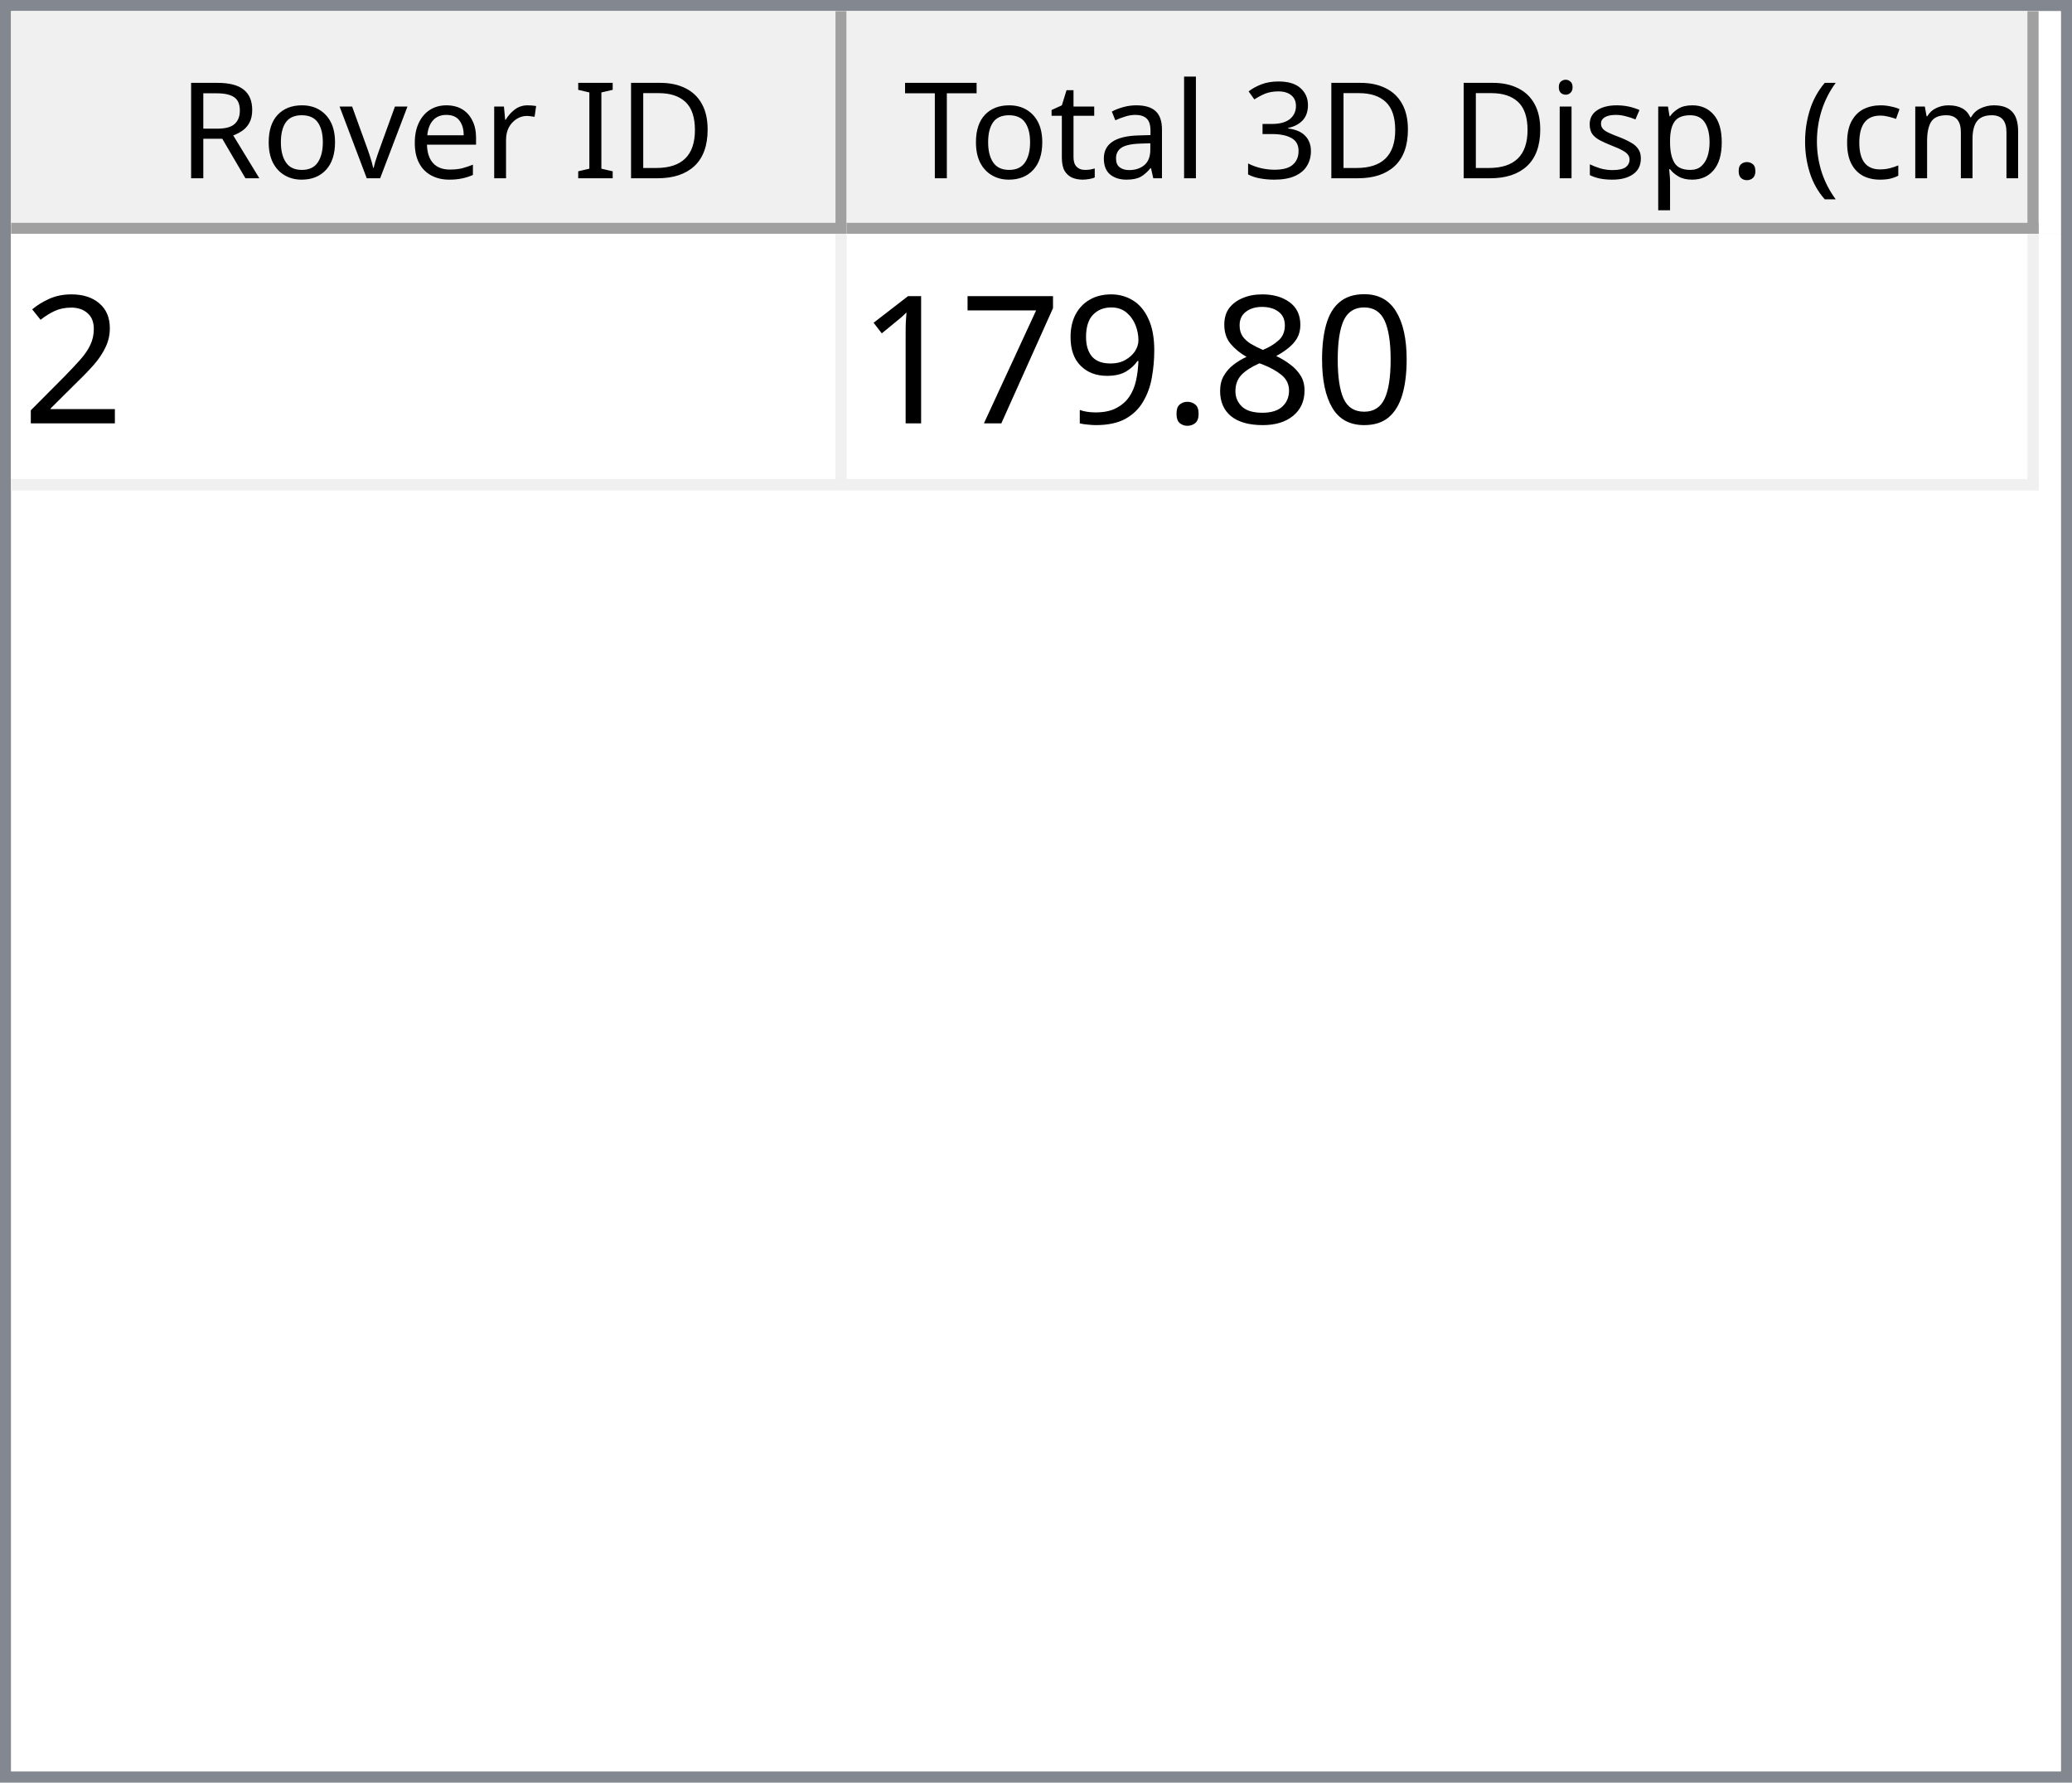
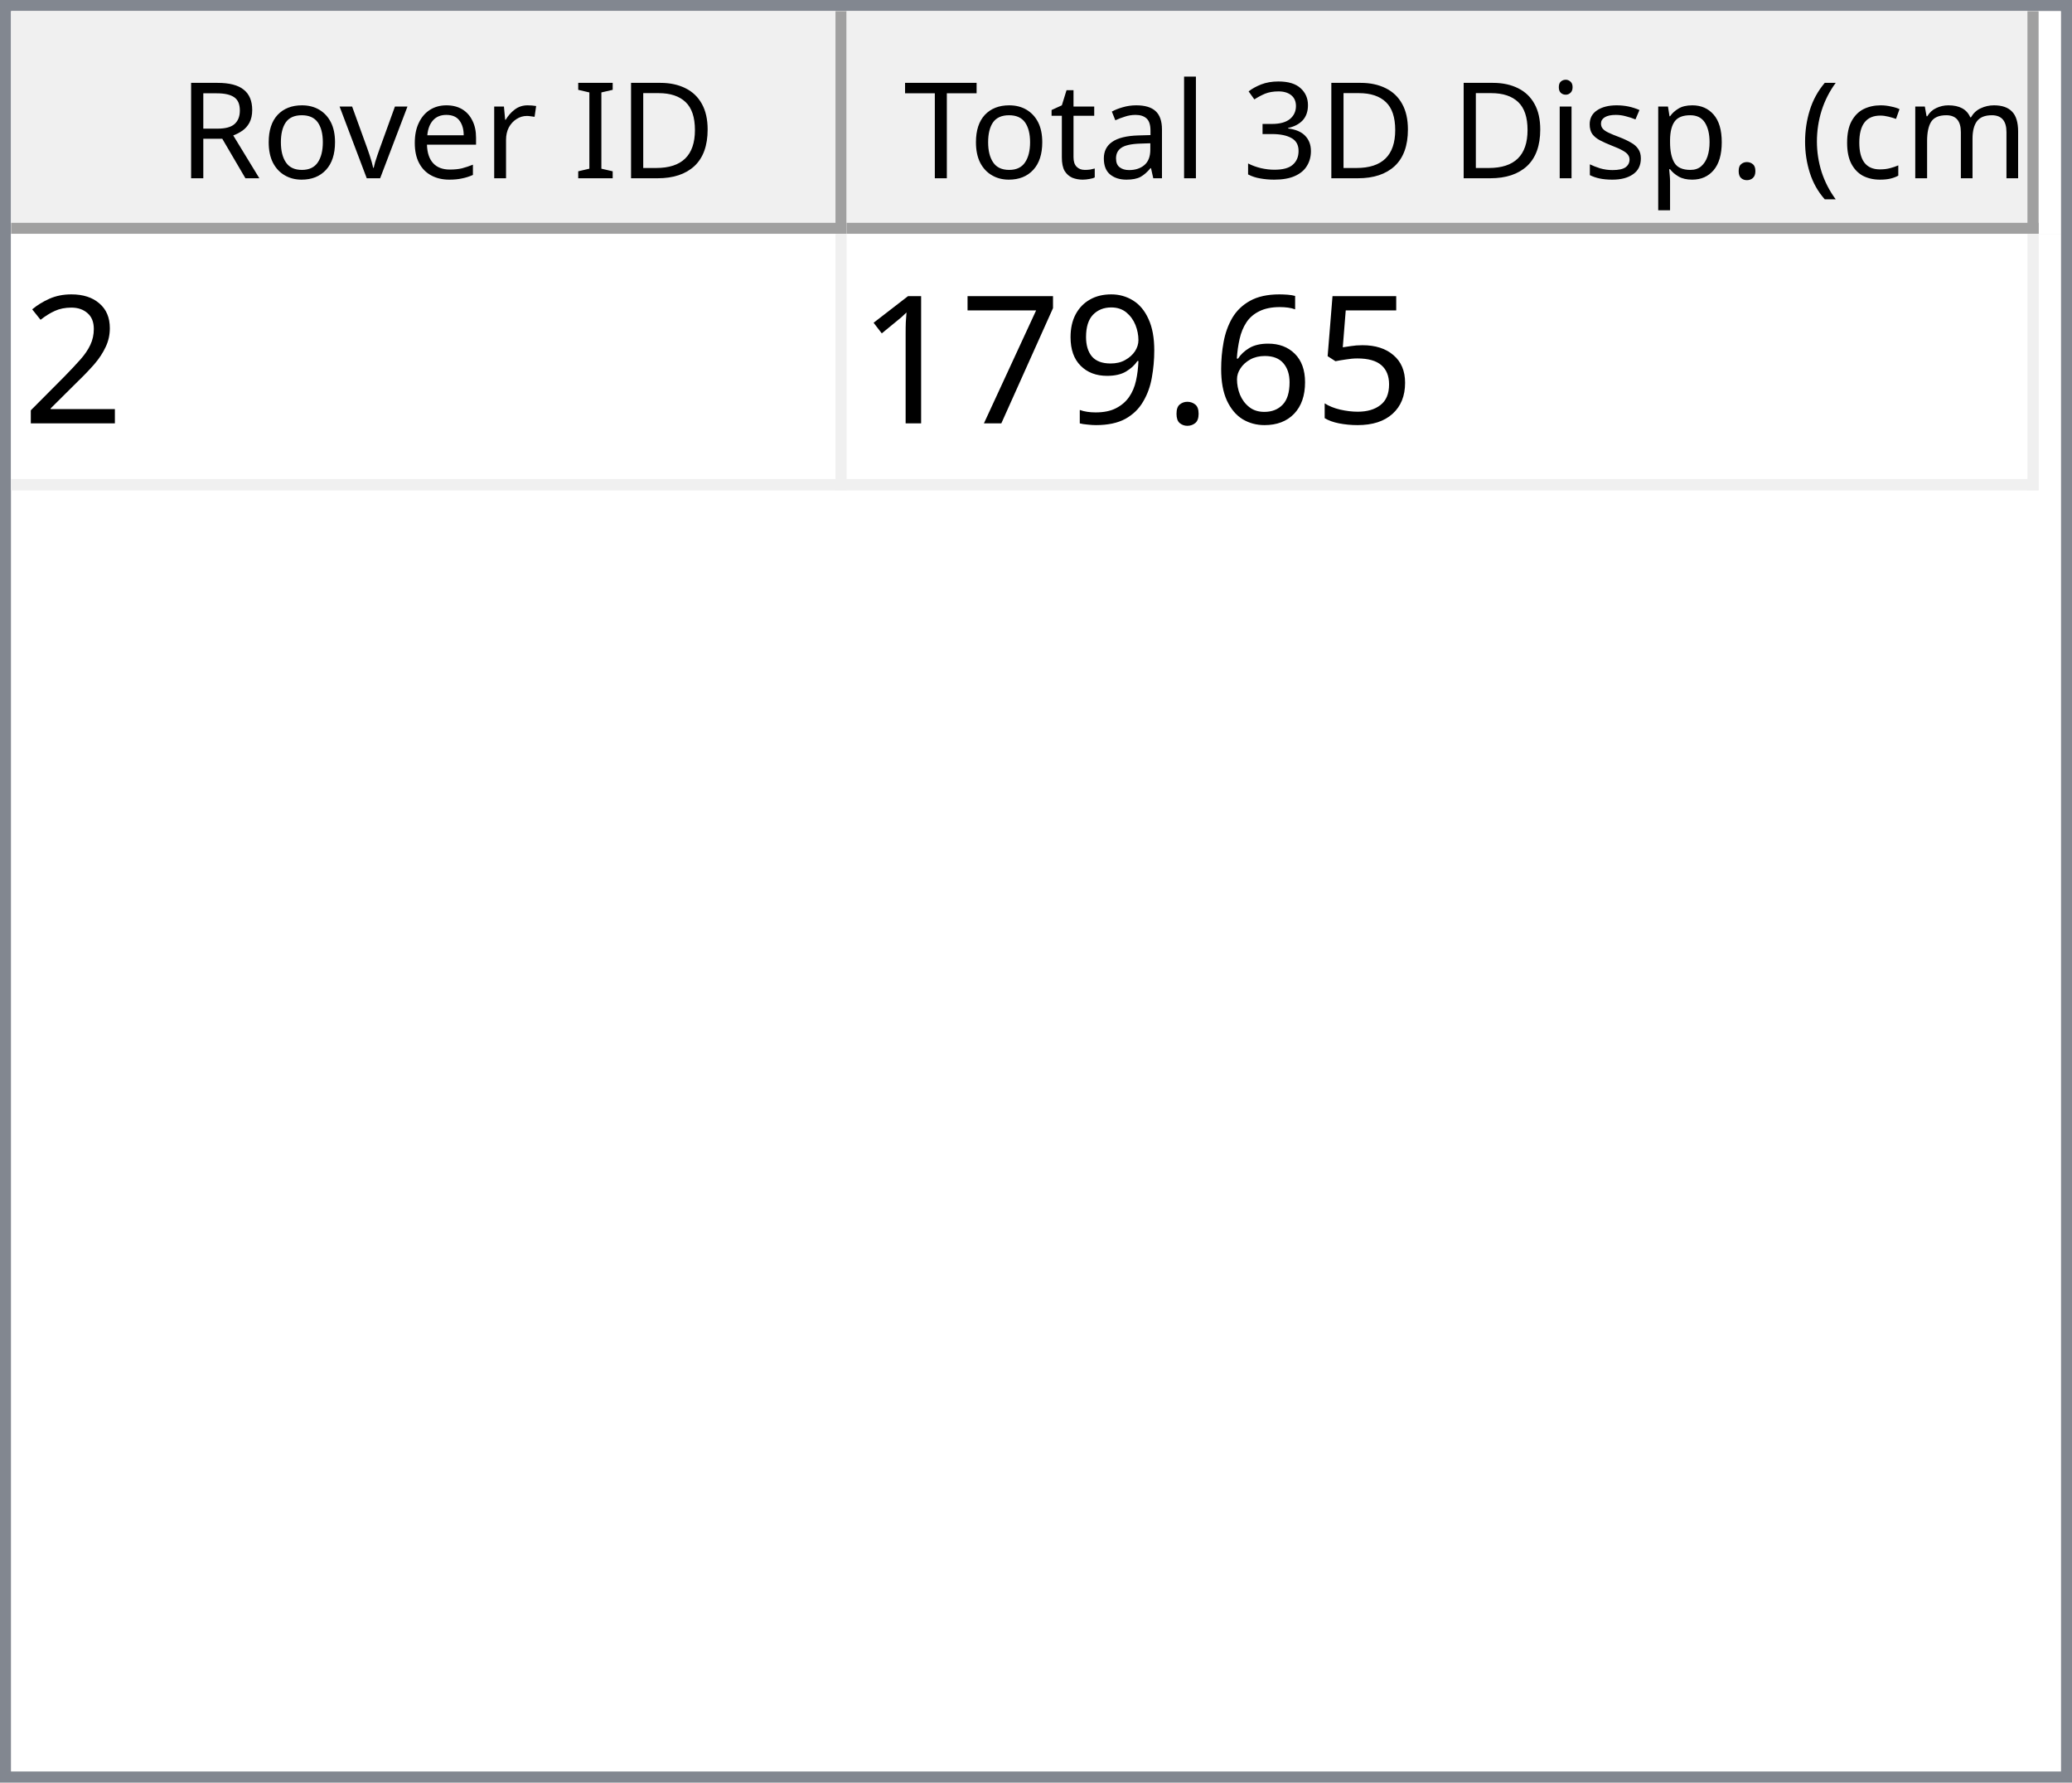
<svg xmlns="http://www.w3.org/2000/svg" style="fill-opacity:1; color-rendering:auto; color-interpolation:auto; text-rendering:auto; stroke:black; stroke-linecap:square; stroke-miterlimit:10; shape-rendering:auto; stroke-opacity:1; fill:black; stroke-dasharray:none; font-weight:normal; stroke-width:1; font-family:'Dialog'; font-style:normal; stroke-linejoin:miter; font-size:12px; stroke-dashoffset:0; image-rendering:auto;" width="186" height="160">
  <defs id="genericDefs" />
  <g>
    <defs id="defs1">
      <clipPath clipPathUnits="userSpaceOnUse" id="clipPath1">
        <path d="M0 0 L186 0 L186 160 L0 160 L0 0 Z" />
      </clipPath>
      <clipPath clipPathUnits="userSpaceOnUse" id="clipPath2">
        <path d="M0 0 L0 160 L186 160 L186 0 Z" />
      </clipPath>
      <clipPath clipPathUnits="userSpaceOnUse" id="clipPath3">
        <path d="M0 0 L0 20 L184 20 L184 0 Z" />
      </clipPath>
      <clipPath clipPathUnits="userSpaceOnUse" id="clipPath4">
        <path d="M0 0 L0 20 L75 20 L75 0 Z" />
      </clipPath>
      <clipPath clipPathUnits="userSpaceOnUse" id="clipPath5">
        <path d="M1 1 L1 19 L74 19 L74 1 Z" />
      </clipPath>
      <clipPath clipPathUnits="userSpaceOnUse" id="clipPath6">
        <path d="M0 0 L0 18 L73 18 L73 0 Z" />
      </clipPath>
      <clipPath clipPathUnits="userSpaceOnUse" id="clipPath7">
        <path d="M-0.5 -0.5 L-0.5 19.5 L74.5 19.5 L74.5 -0.5 Z" />
      </clipPath>
      <clipPath clipPathUnits="userSpaceOnUse" id="clipPath8">
        <path d="M0 0 L0 20 L107 20 L107 0 Z" />
      </clipPath>
      <clipPath clipPathUnits="userSpaceOnUse" id="clipPath9">
        <path d="M1 1 L1 19 L106 19 L106 1 Z" />
      </clipPath>
      <clipPath clipPathUnits="userSpaceOnUse" id="clipPath10">
        <path d="M0 0 L0 18 L105 18 L105 0 Z" />
      </clipPath>
      <clipPath clipPathUnits="userSpaceOnUse" id="clipPath11">
        <path d="M-0.5 -0.5 L-0.5 19.5 L106.5 19.5 L106.5 -0.5 Z" />
      </clipPath>
      <clipPath clipPathUnits="userSpaceOnUse" id="clipPath12">
        <path d="M0 0 L0 138 L184 138 L184 0 Z" />
      </clipPath>
      <clipPath clipPathUnits="userSpaceOnUse" id="clipPath13">
        <path d="M0 0 L0 23 L182 23 L182 0 Z" />
      </clipPath>
      <clipPath clipPathUnits="userSpaceOnUse" id="clipPath14">
        <path d="M-0.5 -0.5 L-0.5 22.5 L181.5 22.5 L181.5 -0.5 Z" />
      </clipPath>
      <clipPath clipPathUnits="userSpaceOnUse" id="clipPath15">
        <path d="M0 0 L0 22 L74 22 L74 0 Z" />
      </clipPath>
      <clipPath clipPathUnits="userSpaceOnUse" id="clipPath16">
        <path d="M0 0 L0 22 L106 22 L106 0 Z" />
      </clipPath>
      <font horiz-adv-x="64.551" id="font1">
        <font-face ascent="107.91" descent="25.098" units-per-em="100" style="font-style:normal; font-family:Segoe UI; font-weight:normal;" />
        <missing-glyph horiz-adv-x="64.551" d="M8.109 0 L8.109 68.266 L56.453 68.266 L56.453 0 L8.109 0 ZM15.328 7.234 L49.219 7.234 L49.219 61.031 L15.328 61.031 L15.328 7.234 Z" />
        <glyph unicode="D" horiz-adv-x="70.117" d="M9.188 0 L9.188 70.016 L28.516 70.016 Q65.531 70.016 65.531 35.891 Q65.531 19.672 55.25 9.836 Q44.969 0 27.734 0 L9.188 0 ZM17.391 62.594 L17.391 7.422 L27.828 7.422 Q41.609 7.422 49.273 14.797 Q56.938 22.172 56.938 35.688 Q56.938 62.594 28.328 62.594 L17.391 62.594 Z" />
        <glyph unicode="I" horiz-adv-x="26.611" d="M17.391 0 L9.188 0 L9.188 70.016 L17.391 70.016 L17.391 0 Z" />
        <glyph unicode=" " horiz-adv-x="27.393" d="" />
        <glyph unicode="r" horiz-adv-x="34.766" d="M34.188 41.891 Q32.078 43.5 28.125 43.5 Q23 43.5 19.555 38.672 Q16.109 33.844 16.109 25.484 L16.109 0 L8.109 0 L8.109 50 L16.109 50 L16.109 39.703 L16.312 39.703 Q18.016 44.969 21.531 47.922 Q25.047 50.875 29.391 50.875 Q32.516 50.875 34.188 50.203 L34.188 41.891 Z" />
        <glyph unicode="e" horiz-adv-x="52.295" d="M48.297 23 L12.984 23 Q13.188 14.656 17.484 10.109 Q21.781 5.562 29.297 5.562 Q37.75 5.562 44.828 11.141 L44.828 3.609 Q38.234 -1.172 27.391 -1.172 Q16.797 -1.172 10.742 5.641 Q4.688 12.453 4.688 24.812 Q4.688 36.469 11.305 43.82 Q17.922 51.172 27.734 51.172 Q37.547 51.172 42.922 44.828 Q48.297 38.484 48.297 27.203 L48.297 23 ZM40.094 29.781 Q40.047 36.719 36.75 40.578 Q33.453 44.438 27.594 44.438 Q21.922 44.438 17.969 40.383 Q14.016 36.328 13.094 29.781 L40.094 29.781 Z" />
        <glyph unicode="v" horiz-adv-x="47.9" d="M47.406 50 L27.484 0 L19.625 0 L0.688 50 L9.469 50 L22.172 13.672 Q23.578 9.672 23.922 6.688 L24.125 6.688 Q24.609 10.453 25.688 13.484 L38.969 50 L47.406 50 Z" />
        <glyph unicode="o" horiz-adv-x="58.594" d="M29 -1.172 Q17.922 -1.172 11.305 5.836 Q4.688 12.844 4.688 24.422 Q4.688 37.016 11.57 44.094 Q18.453 51.172 30.172 51.172 Q41.359 51.172 47.633 44.289 Q53.906 37.406 53.906 25.203 Q53.906 13.234 47.141 6.031 Q40.375 -1.172 29 -1.172 ZM29.594 44.438 Q21.875 44.438 17.383 39.188 Q12.891 33.938 12.891 24.703 Q12.891 15.828 17.43 10.695 Q21.969 5.562 29.594 5.562 Q37.359 5.562 41.531 10.594 Q45.703 15.625 45.703 24.906 Q45.703 34.281 41.531 39.359 Q37.359 44.438 29.594 44.438 Z" />
        <glyph unicode="R" horiz-adv-x="59.814" d="M59.375 0 L49.609 0 L37.891 19.625 Q36.281 22.359 34.766 24.289 Q33.25 26.219 31.664 27.438 Q30.078 28.656 28.25 29.219 Q26.422 29.781 24.125 29.781 L17.391 29.781 L17.391 0 L9.188 0 L9.188 70.016 L30.078 70.016 Q34.672 70.016 38.555 68.867 Q42.438 67.719 45.289 65.375 Q48.141 63.031 49.758 59.547 Q51.375 56.062 51.375 51.375 Q51.375 47.703 50.273 44.656 Q49.172 41.609 47.148 39.211 Q45.125 36.812 42.266 35.133 Q39.406 33.453 35.844 32.516 L35.844 32.328 Q37.594 31.547 38.891 30.547 Q40.188 29.547 41.359 28.18 Q42.531 26.812 43.68 25.078 Q44.828 23.344 46.234 21.047 L59.375 0 ZM17.391 62.594 L17.391 37.203 L28.516 37.203 Q31.594 37.203 34.203 38.133 Q36.812 39.062 38.719 40.797 Q40.625 42.531 41.703 45.047 Q42.781 47.562 42.781 50.688 Q42.781 56.297 39.141 59.445 Q35.5 62.594 28.609 62.594 L17.391 62.594 Z" />
        <glyph unicode=")" horiz-adv-x="30.176" d="M8.297 -15.922 L1.172 -15.922 Q16.406 2.344 16.406 26.812 Q16.406 51.469 1.078 70.016 L8.297 70.016 Q23.531 52.156 23.531 26.703 Q23.531 1.375 8.297 -15.922 Z" />
        <glyph unicode="m" horiz-adv-x="86.133" d="M79.109 0 L71.094 0 L71.094 28.719 Q71.094 37.016 68.531 40.727 Q65.969 44.438 59.906 44.438 Q54.781 44.438 51.195 39.75 Q47.609 35.062 47.609 28.516 L47.609 0 L39.594 0 L39.594 29.688 Q39.594 44.438 28.219 44.438 Q22.953 44.438 19.531 40.016 Q16.109 35.594 16.109 28.516 L16.109 0 L8.109 0 L8.109 50 L16.109 50 L16.109 42.094 L16.312 42.094 Q21.625 51.172 31.844 51.172 Q36.969 51.172 40.773 48.312 Q44.578 45.453 46 40.828 Q51.562 51.172 62.594 51.172 Q79.109 51.172 79.109 30.812 L79.109 0 Z" />
        <glyph unicode="c" horiz-adv-x="46.191" d="M42.188 2.297 Q36.422 -1.172 28.516 -1.172 Q17.828 -1.172 11.258 5.789 Q4.688 12.75 4.688 23.828 Q4.688 36.188 11.766 43.68 Q18.844 51.172 30.672 51.172 Q37.25 51.172 42.281 48.734 L42.281 40.531 Q36.719 44.438 30.375 44.438 Q22.703 44.438 17.797 38.945 Q12.891 33.453 12.891 24.516 Q12.891 15.719 17.508 10.641 Q22.125 5.562 29.891 5.562 Q36.422 5.562 42.188 9.906 L42.188 2.297 Z" />
        <glyph unicode="(" horiz-adv-x="30.176" d="M29.109 -15.922 L21.969 -15.922 Q6.844 1.375 6.844 26.703 Q6.844 52.156 21.969 70.016 L29.203 70.016 Q13.875 51.469 13.875 26.812 Q13.875 2.344 29.109 -15.922 Z" />
        <glyph unicode="." horiz-adv-x="21.68" d="M10.891 -1.078 Q8.641 -1.078 7.055 0.539 Q5.469 2.156 5.469 4.391 Q5.469 6.641 7.055 8.273 Q8.641 9.906 10.891 9.906 Q13.188 9.906 14.797 8.273 Q16.406 6.641 16.406 4.391 Q16.406 2.156 14.797 0.539 Q13.188 -1.078 10.891 -1.078 Z" />
        <glyph unicode="p" horiz-adv-x="58.789" d="M16.312 7.234 L16.109 7.234 L16.109 -23 L8.109 -23 L8.109 50 L16.109 50 L16.109 41.219 L16.312 41.219 Q22.219 51.172 33.594 51.172 Q43.266 51.172 48.688 44.461 Q54.109 37.75 54.109 26.469 Q54.109 13.922 48 6.375 Q41.891 -1.172 31.297 -1.172 Q21.578 -1.172 16.312 7.234 ZM16.109 27.391 L16.109 20.406 Q16.109 14.203 20.141 9.883 Q24.172 5.562 30.375 5.562 Q37.641 5.562 41.773 11.133 Q45.906 16.703 45.906 26.609 Q45.906 34.969 42.047 39.703 Q38.188 44.438 31.594 44.438 Q24.609 44.438 20.359 39.578 Q16.109 34.719 16.109 27.391 Z" />
        <glyph unicode="s" horiz-adv-x="42.432" d="M5.078 1.812 L5.078 10.406 Q11.625 5.562 19.484 5.562 Q30.031 5.562 30.031 12.594 Q30.031 14.594 29.125 15.992 Q28.219 17.391 26.68 18.461 Q25.141 19.531 23.07 20.383 Q21 21.234 18.609 22.172 Q15.281 23.484 12.766 24.828 Q10.25 26.172 8.57 27.859 Q6.891 29.547 6.031 31.695 Q5.172 33.844 5.172 36.719 Q5.172 40.234 6.789 42.945 Q8.406 45.656 11.086 47.484 Q13.766 49.312 17.211 50.242 Q20.656 51.172 24.312 51.172 Q30.812 51.172 35.938 48.922 L35.938 40.828 Q30.422 44.438 23.25 44.438 Q21 44.438 19.195 43.922 Q17.391 43.406 16.094 42.477 Q14.797 41.547 14.086 40.258 Q13.375 38.969 13.375 37.406 Q13.375 35.453 14.086 34.133 Q14.797 32.812 16.164 31.789 Q17.531 30.766 19.484 29.938 Q21.438 29.109 23.922 28.125 Q27.25 26.859 29.883 25.516 Q32.516 24.172 34.375 22.484 Q36.234 20.797 37.234 18.602 Q38.234 16.406 38.234 13.375 Q38.234 9.672 36.602 6.938 Q34.969 4.203 32.234 2.398 Q29.5 0.594 25.93 -0.289 Q22.359 -1.172 18.453 -1.172 Q10.75 -1.172 5.078 1.812 Z" />
        <glyph unicode="i" horiz-adv-x="24.219" d="M12.203 62.703 Q10.062 62.703 8.547 64.164 Q7.031 65.625 7.031 67.875 Q7.031 70.125 8.547 71.609 Q10.062 73.094 12.203 73.094 Q14.406 73.094 15.945 71.609 Q17.484 70.125 17.484 67.875 Q17.484 65.719 15.945 64.211 Q14.406 62.703 12.203 62.703 ZM16.109 0 L8.109 0 L8.109 50 L16.109 50 L16.109 0 Z" />
        <glyph unicode="3" horiz-adv-x="53.906" d="M46.531 19.828 Q46.531 15.094 44.75 11.211 Q42.969 7.328 39.719 4.57 Q36.469 1.812 31.93 0.297 Q27.391 -1.219 21.922 -1.219 Q11.922 -1.219 6 2.594 L6 11.188 Q13.094 5.609 22.219 5.609 Q25.875 5.609 28.828 6.539 Q31.781 7.469 33.906 9.227 Q36.031 10.984 37.18 13.477 Q38.328 15.969 38.328 19.094 Q38.328 32.812 18.797 32.812 L12.984 32.812 L12.984 39.594 L18.5 39.594 Q35.797 39.594 35.797 52.484 Q35.797 64.406 22.609 64.406 Q15.188 64.406 8.688 59.422 L8.688 67.188 Q15.375 71.188 24.609 71.188 Q29 71.188 32.57 69.969 Q36.141 68.75 38.68 66.555 Q41.219 64.359 42.609 61.281 Q44 58.203 44 54.5 Q44 40.672 30.031 36.719 L30.031 36.531 Q33.594 36.141 36.625 34.797 Q39.656 33.453 41.852 31.305 Q44.047 29.156 45.289 26.25 Q46.531 23.344 46.531 19.828 Z" />
        <glyph unicode="l" horiz-adv-x="24.219" d="M16.109 0 L8.109 0 L8.109 74.031 L16.109 74.031 L16.109 0 Z" />
        <glyph unicode="a" horiz-adv-x="50.879" d="M43.891 0 L35.891 0 L35.891 7.812 L35.688 7.812 Q30.469 -1.172 20.312 -1.172 Q12.844 -1.172 8.617 2.781 Q4.391 6.734 4.391 13.281 Q4.391 27.297 20.906 29.594 L35.891 31.688 Q35.891 44.438 25.594 44.438 Q16.547 44.438 9.281 38.281 L9.281 46.484 Q16.656 51.172 26.266 51.172 Q43.891 51.172 43.891 32.516 L43.891 0 ZM35.891 25.297 L23.828 23.641 Q18.266 22.859 15.43 20.875 Q12.594 18.891 12.594 13.875 Q12.594 10.203 15.211 7.883 Q17.828 5.562 22.172 5.562 Q28.125 5.562 32.008 9.742 Q35.891 13.922 35.891 20.312 L35.891 25.297 Z" />
        <glyph unicode="t" horiz-adv-x="33.887" d="M31.297 0.484 Q28.469 -1.078 23.828 -1.078 Q10.688 -1.078 10.688 13.578 L10.688 43.172 L2.094 43.172 L2.094 50 L10.688 50 L10.688 62.203 L18.703 64.797 L18.703 50 L31.297 50 L31.297 43.172 L18.703 43.172 L18.703 14.984 Q18.703 9.969 20.414 7.82 Q22.125 5.672 26.078 5.672 Q29.109 5.672 31.297 7.328 L31.297 0.484 Z" />
        <glyph unicode="T" horiz-adv-x="52.393" d="M50.594 62.594 L30.375 62.594 L30.375 0 L22.172 0 L22.172 62.594 L2 62.594 L2 70.016 L50.594 70.016 L50.594 62.594 Z" />
      </font>
      <font horiz-adv-x="75.0" id="font2">
        <font-face ascent="100.537" descent="21.973" units-per-em="100" style="font-style:normal; font-family:sans-serif; font-weight:normal;" />
        <missing-glyph horiz-adv-x="75.0" d="M12.5 0 L12.5 62.5 L62.5 62.5 L62.5 0 L12.5 0 ZM14.062 1.562 L60.938 1.562 L60.938 60.938 L14.062 60.938 L14.062 1.562 Z" />
        <glyph unicode="2" horiz-adv-x="55.615" d="M50.344 8.453 L50.344 0 L3.031 0 Q2.938 3.172 4.047 6.109 Q5.859 10.938 9.836 15.625 Q13.812 20.312 21.344 26.469 Q33.016 36.031 37.117 41.625 Q41.219 47.219 41.219 52.203 Q41.219 57.422 37.477 61.008 Q33.734 64.594 27.734 64.594 Q21.391 64.594 17.578 60.789 Q13.766 56.984 13.719 50.25 L4.688 51.172 Q5.609 61.281 11.664 66.578 Q17.719 71.875 27.938 71.875 Q38.234 71.875 44.242 66.164 Q50.25 60.453 50.25 52 Q50.25 47.703 48.492 43.555 Q46.734 39.406 42.656 34.812 Q38.578 30.219 29.109 22.219 Q21.188 15.578 18.945 13.211 Q16.703 10.844 15.234 8.453 L50.344 8.453 Z" />
-         <glyph unicode="0" horiz-adv-x="55.615" d="M4.156 35.297 Q4.156 48 6.766 55.742 Q9.375 63.484 14.523 67.68 Q19.672 71.875 27.484 71.875 Q33.25 71.875 37.594 69.555 Q41.938 67.234 44.773 62.867 Q47.609 58.5 49.219 52.227 Q50.828 45.953 50.828 35.297 Q50.828 22.703 48.242 14.969 Q45.656 7.234 40.508 3.008 Q35.359 -1.219 27.484 -1.219 Q17.141 -1.219 11.234 6.203 Q4.156 15.141 4.156 35.297 ZM13.188 35.297 Q13.188 17.672 17.312 11.836 Q21.438 6 27.484 6 Q33.547 6 37.672 11.859 Q41.797 17.719 41.797 35.297 Q41.797 52.984 37.672 58.789 Q33.547 64.594 27.391 64.594 Q21.344 64.594 17.719 59.469 Q13.188 52.938 13.188 35.297 Z" />
-         <glyph unicode="8" horiz-adv-x="55.615" d="M17.672 38.812 Q12.203 40.828 9.57 44.539 Q6.938 48.25 6.938 53.422 Q6.938 61.234 12.555 66.555 Q18.172 71.875 27.484 71.875 Q36.859 71.875 42.578 66.43 Q48.297 60.984 48.297 53.172 Q48.297 48.188 45.68 44.508 Q43.062 40.828 37.75 38.812 Q44.344 36.672 47.781 31.883 Q51.219 27.094 51.219 20.453 Q51.219 11.281 44.727 5.031 Q38.234 -1.219 27.641 -1.219 Q17.047 -1.219 10.547 5.055 Q4.047 11.328 4.047 20.703 Q4.047 27.688 7.594 32.398 Q11.141 37.109 17.672 38.812 ZM15.922 53.719 Q15.922 48.641 19.195 45.414 Q22.469 42.188 27.688 42.188 Q32.766 42.188 36.016 45.383 Q39.266 48.578 39.266 53.219 Q39.266 58.062 35.914 61.359 Q32.562 64.656 27.594 64.656 Q22.562 64.656 19.242 61.43 Q15.922 58.203 15.922 53.719 ZM13.094 20.656 Q13.094 16.891 14.875 13.375 Q16.656 9.859 20.172 7.93 Q23.688 6 27.734 6 Q34.031 6 38.133 10.055 Q42.234 14.109 42.234 20.359 Q42.234 26.703 38.016 30.859 Q33.797 35.016 27.438 35.016 Q21.234 35.016 17.164 30.914 Q13.094 26.812 13.094 20.656 Z" />
+         <glyph unicode="5" horiz-adv-x="55.615" d="M4.156 18.75 L13.375 19.531 Q14.406 12.797 18.141 9.398 Q21.875 6 27.156 6 Q33.5 6 37.891 10.789 Q42.281 15.578 42.281 23.484 Q42.281 31 38.062 35.352 Q33.844 39.703 27 39.703 Q22.75 39.703 19.336 37.773 Q15.922 35.844 13.969 32.766 L5.719 33.844 L12.641 70.609 L48.25 70.609 L48.25 62.203 L19.672 62.203 L15.828 42.969 Q22.266 47.469 29.344 47.469 Q38.719 47.469 45.164 40.969 Q51.609 34.469 51.609 24.266 Q51.609 14.547 45.953 7.469 Q39.062 -1.219 27.156 -1.219 Q17.391 -1.219 11.211 4.25 Q5.031 9.719 4.156 18.75 Z" />
+         <glyph unicode="6" horiz-adv-x="55.615" d="M49.75 54.047 L41.016 53.375 Q39.844 58.547 37.703 60.891 Q34.125 64.656 28.906 64.656 Q24.703 64.656 21.531 62.312 Q17.391 59.281 14.992 53.469 Q12.594 47.656 12.5 36.922 Q15.672 41.75 20.266 44.094 Q24.859 46.438 29.891 46.438 Q38.672 46.438 44.852 39.969 Q51.031 33.5 51.031 23.25 Q51.031 16.5 48.125 10.719 Q45.219 4.938 40.141 1.859 Q35.062 -1.219 28.609 -1.219 Q17.625 -1.219 10.695 6.859 Q3.766 14.938 3.766 33.5 Q3.766 54.25 11.422 63.672 Q18.109 71.875 29.438 71.875 Q37.891 71.875 43.289 67.141 Q48.688 62.406 49.75 54.047 ZM13.875 23.188 Q13.875 18.656 15.797 14.508 Q17.719 10.359 21.188 8.18 Q24.656 6 28.469 6 Q34.031 6 38.039 10.492 Q42.047 14.984 42.047 22.703 Q42.047 30.125 38.086 34.398 Q34.125 38.672 28.125 38.672 Q22.172 38.672 18.023 34.398 Q13.875 30.125 13.875 23.188 Z" />
        <glyph unicode="." horiz-adv-x="27.783" d="M9.078 0 L9.078 10.016 L19.094 10.016 L19.094 0 L9.078 0 Z" />
        <glyph unicode="9" horiz-adv-x="55.615" d="M5.469 16.547 L13.922 17.328 Q14.984 11.375 18.016 8.688 Q21.047 6 25.781 6 Q29.828 6 32.883 7.859 Q35.938 9.719 37.891 12.82 Q39.844 15.922 41.164 21.195 Q42.484 26.469 42.484 31.938 Q42.484 32.516 42.438 33.688 Q39.797 29.5 35.234 26.883 Q30.672 24.266 25.344 24.266 Q16.453 24.266 10.305 30.711 Q4.156 37.156 4.156 47.703 Q4.156 58.594 10.578 65.234 Q17 71.875 26.656 71.875 Q33.641 71.875 39.43 68.117 Q45.219 64.359 48.219 57.398 Q51.219 50.438 51.219 37.25 Q51.219 23.531 48.242 15.406 Q45.266 7.281 39.383 3.031 Q33.5 -1.219 25.594 -1.219 Q17.188 -1.219 11.867 3.445 Q6.547 8.109 5.469 16.547 ZM41.453 48.141 Q41.453 55.719 37.43 60.156 Q33.406 64.594 27.734 64.594 Q21.875 64.594 17.531 59.812 Q13.188 55.031 13.188 47.406 Q13.188 40.578 17.312 36.305 Q21.438 32.031 27.484 32.031 Q33.594 32.031 37.523 36.305 Q41.453 40.578 41.453 48.141 Z" />
        <glyph unicode="7" horiz-adv-x="55.615" d="M4.734 62.203 L4.734 70.656 L51.078 70.656 L51.078 63.812 Q44.234 56.547 37.523 44.484 Q30.812 32.422 27.156 19.672 Q24.516 10.688 23.781 0 L14.75 0 Q14.891 8.453 18.062 20.414 Q21.234 32.375 27.172 43.484 Q33.109 54.594 39.797 62.203 L4.734 62.203 Z" />
        <glyph unicode="1" horiz-adv-x="55.615" d="M37.25 0 L28.469 0 L28.469 56 Q25.297 52.984 20.141 49.953 Q14.984 46.922 10.891 45.406 L10.891 53.906 Q18.266 57.375 23.781 62.305 Q29.297 67.234 31.594 71.875 L37.25 71.875 L37.25 0 Z" />
      </font>
    </defs>
    <g style="fill:white; stroke:white;">
      <rect x="0" y="0" width="186" style="clip-path:url(#clipPath1); stroke:none;" height="160" />
    </g>
    <g style="fill:white; text-rendering:optimizeSpeed; color-rendering:optimizeSpeed; image-rendering:optimizeSpeed; shape-rendering:crispEdges; stroke:white; color-interpolation:sRGB;">
      <rect x="0" width="186" height="160" y="0" style="stroke:none;" />
      <path style="stroke:none;" d="M0 160 L186 160 L186 0 L0 0 Z" />
    </g>
    <g style="fill:rgb(240,240,240); font-family:'Segoe UI'; stroke:rgb(240,240,240);">
      <rect x="0" y="0" width="186" style="clip-path:url(#clipPath2); stroke:none;" height="160" />
    </g>
    <g style="fill:rgb(130,135,144); font-family:'Segoe UI'; stroke:rgb(130,135,144);">
      <path d="M0 0 L186 0 L186 160 L0 160 L0 0 ZM1 1 L185 1 L185 159 L1 159 L1 1 Z" style="fill-rule:evenodd; clip-path:url(#clipPath2); stroke:none;" />
    </g>
    <g style="fill:white; font-family:'Segoe UI'; stroke:white;" transform="translate(1,1)">
      <rect x="0" y="0" width="184" style="clip-path:url(#clipPath3); stroke:none;" height="20" />
    </g>
    <g style="fill:rgb(240,240,240); font-family:'Segoe UI'; stroke:rgb(240,240,240);" transform="translate(1,1)">
      <rect x="0" y="0" width="75" style="clip-path:url(#clipPath4); stroke:none;" height="20" />
    </g>
    <g style="font-family:'Segoe UI';" transform="translate(2,2)">
      <text x="14" xml:space="preserve" y="14" style="clip-path:url(#clipPath6); stroke:none;">Rover ID</text>
    </g>
    <g style="fill:rgb(160,160,160); font-family:'Segoe UI'; stroke:rgb(160,160,160); stroke-linejoin:bevel;" transform="translate(1.5,1.5)">
      <line x1="74" x2="74" y1="0" style="fill:none; clip-path:url(#clipPath7);" y2="19" />
    </g>
    <g style="fill:rgb(160,160,160); font-family:'Segoe UI'; stroke:rgb(160,160,160); stroke-linejoin:bevel;" transform="matrix(1,0,0,1,1,1) translate(0.5,0.5)">
      <line x1="0" x2="74" y1="19" style="fill:none; clip-path:url(#clipPath7);" y2="19" />
    </g>
    <g style="fill:rgb(240,240,240); font-family:'Segoe UI'; stroke:rgb(240,240,240);" transform="translate(76,1)">
      <rect x="0" y="0" width="107" style="clip-path:url(#clipPath8); stroke:none;" height="20" />
    </g>
    <g style="font-family:'Segoe UI';" transform="translate(77,2)">
      <text x="1" xml:space="preserve" y="14" style="clip-path:url(#clipPath10); stroke:none;"> Total 3D Disp. (cm)</text>
    </g>
    <g style="fill:rgb(160,160,160); font-family:'Segoe UI'; stroke:rgb(160,160,160); stroke-linejoin:bevel;" transform="translate(76.5,1.5)">
      <line x1="106" x2="106" y1="0" style="fill:none; clip-path:url(#clipPath11);" y2="19" />
    </g>
    <g style="fill:rgb(160,160,160); font-family:'Segoe UI'; stroke:rgb(160,160,160); stroke-linejoin:bevel;" transform="matrix(1,0,0,1,76,1) translate(0.5,0.5)">
      <line x1="0" x2="106" y1="19" style="fill:none; clip-path:url(#clipPath11);" y2="19" />
    </g>
    <g style="fill:white; font-family:'Segoe UI'; stroke:white;" transform="translate(1,21)">
      <rect x="0" y="0" width="184" style="clip-path:url(#clipPath12); stroke:none;" height="138" />
    </g>
    <g style="fill:rgb(240,240,240); font-size:16px; font-family:sans-serif; stroke:rgb(240,240,240);" transform="translate(1,21)">
      <rect x="0" y="0" width="182" style="clip-path:url(#clipPath13); stroke:none;" height="23" />
      <line transform="translate(0.5,0.5)" x1="0" x2="181" y1="22" style="clip-path:url(#clipPath14); fill:none; stroke-linejoin:bevel;" y2="22" />
    </g>
    <g transform="matrix(1,0,0,1,1,21) translate(0.5,0.5)" style="fill:rgb(240,240,240); font-size:16px; font-family:sans-serif; stroke:rgb(240,240,240); stroke-linejoin:bevel;">
      <line x1="74" x2="74" y1="0" style="fill:none; clip-path:url(#clipPath14);" y2="22" />
    </g>
    <g transform="matrix(1,0,0,1,1,21) translate(0.5,0.5)" style="fill:rgb(240,240,240); font-size:16px; font-family:sans-serif; stroke:rgb(240,240,240); stroke-linejoin:bevel;">
      <line x1="181" x2="181" y1="0" style="fill:none; clip-path:url(#clipPath14);" y2="22" />
    </g>
    <g style="fill:white; font-size:16px; font-family:sans-serif; stroke:white;" transform="matrix(1,0,0,1,1,21)">
      <rect x="0" y="0" width="74" style="clip-path:url(#clipPath15); stroke:none;" height="22" />
      <text x="1" y="17" style="fill:black; clip-path:url(#clipPath15); stroke:none;" xml:space="preserve">2</text>
    </g>
    <g style="fill:white; font-size:16px; font-family:sans-serif; stroke:white;" transform="matrix(1,0,0,1,1,21) translate(75,0)">
      <rect x="0" y="0" width="106" style="clip-path:url(#clipPath16); stroke:none;" height="22" />
-       <text x="1" y="17" style="fill:black; clip-path:url(#clipPath16); stroke:none;" xml:space="preserve">179.80</text>
+       <text x="1" y="17" style="fill:black; clip-path:url(#clipPath16); stroke:none;" xml:space="preserve">179.65</text>
    </g>
  </g>
</svg>
